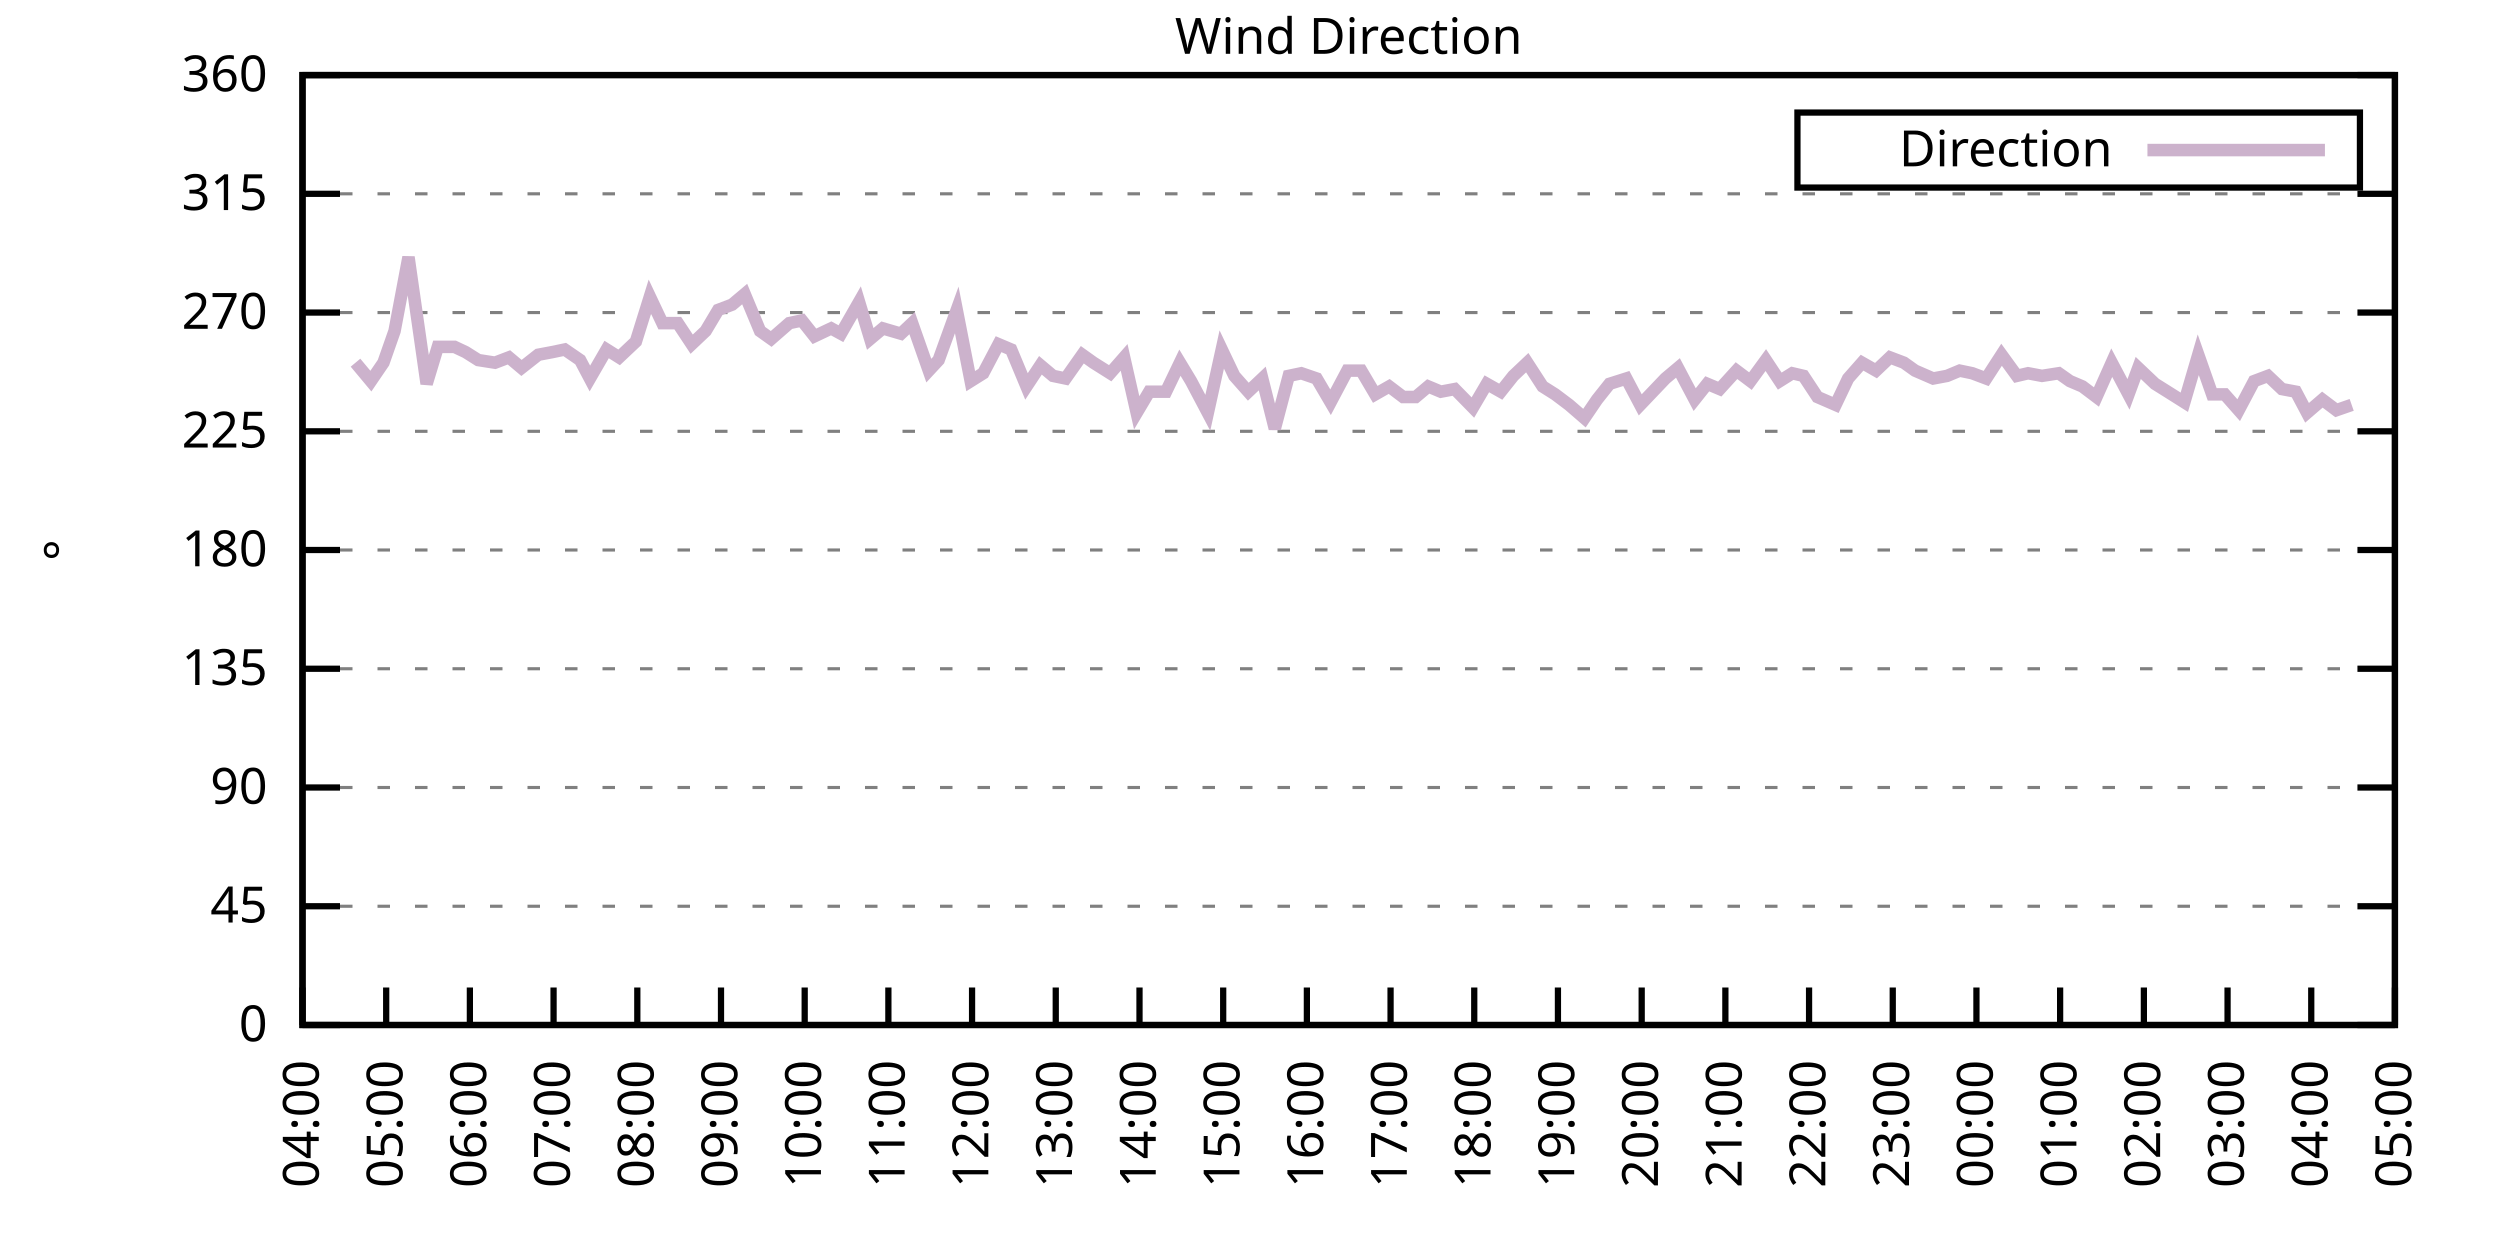
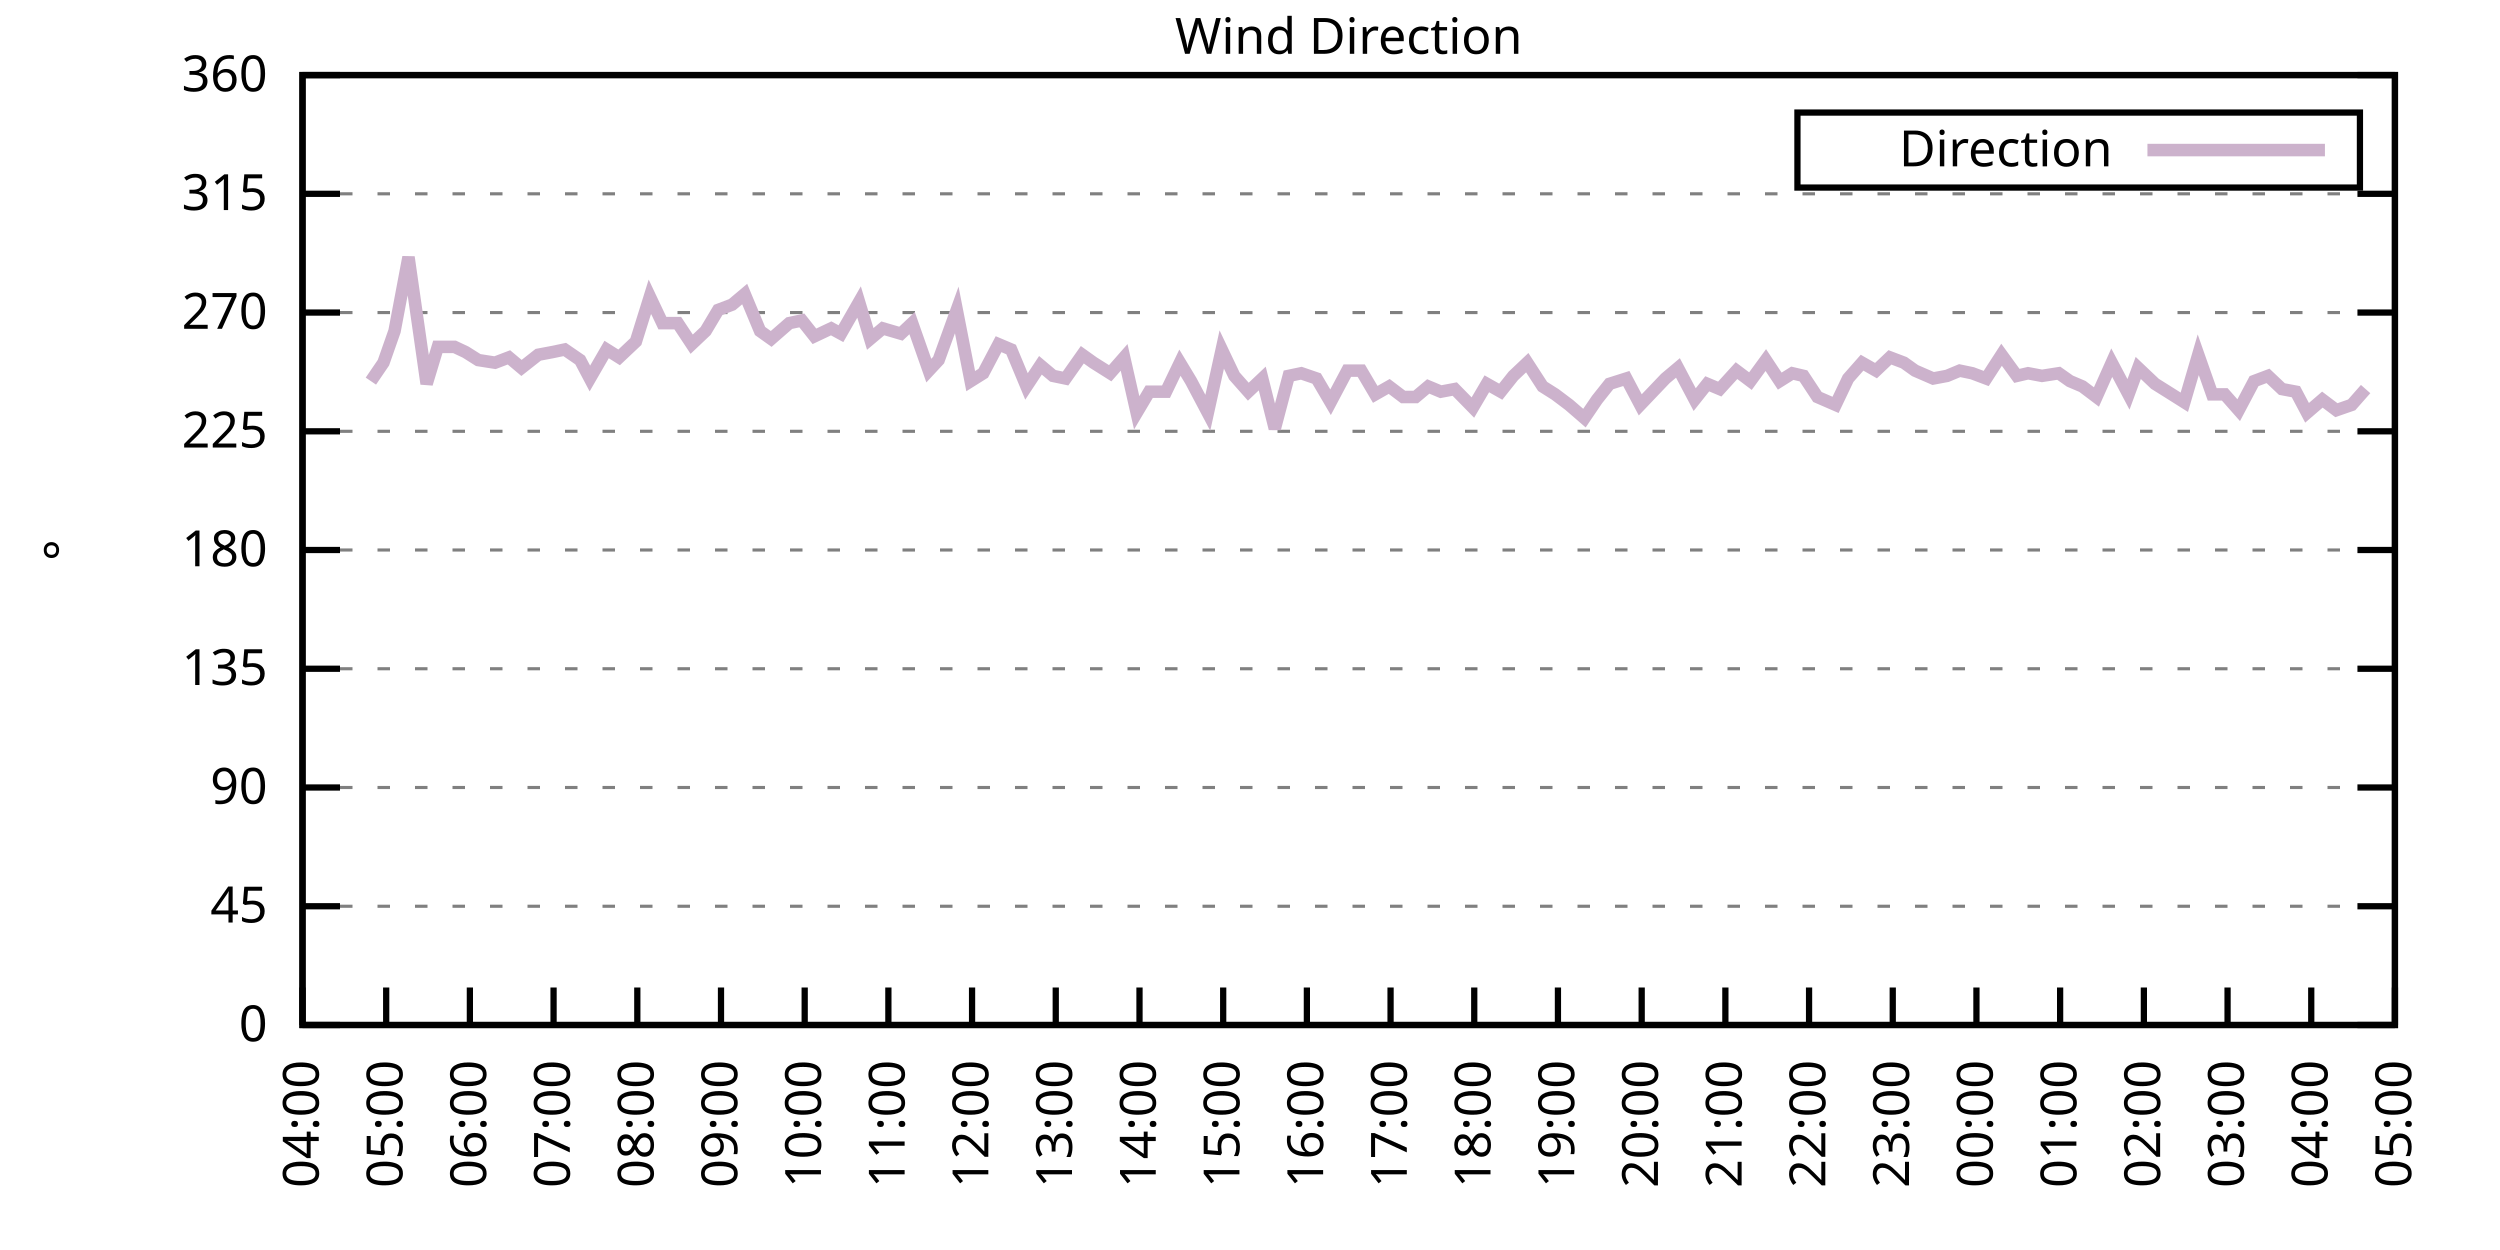
<svg xmlns="http://www.w3.org/2000/svg" xmlns:xlink="http://www.w3.org/1999/xlink" width="400" height="200" viewBox="0 0 400 200">
  <g id="gnuplot_canvas">
    <rect x="0" y="0" width="400" height="200" fill="none" />
    <defs>
      <circle id="gpDot" r="0.5" stroke-width="0.5" stroke="currentColor" />
      <path id="gpPt0" stroke-width="0.333" stroke="currentColor" d="M-1,0 h2 M0,-1 v2" />
      <path id="gpPt1" stroke-width="0.333" stroke="currentColor" d="M-1,-1 L1,1 M1,-1 L-1,1" />
      <path id="gpPt2" stroke-width="0.333" stroke="currentColor" d="M-1,0 L1,0 M0,-1 L0,1 M-1,-1 L1,1 M-1,1 L1,-1" />
      <rect id="gpPt3" stroke-width="0.333" stroke="currentColor" x="-1" y="-1" width="2" height="2" />
      <rect id="gpPt4" stroke-width="0.333" stroke="currentColor" fill="currentColor" x="-1" y="-1" width="2" height="2" />
      <circle id="gpPt5" stroke-width="0.333" stroke="currentColor" cx="0" cy="0" r="1" />
      <use xlink:href="#gpPt5" id="gpPt6" fill="currentColor" stroke="none" />
      <path id="gpPt7" stroke-width="0.333" stroke="currentColor" d="M0,-1.33 L-1.33,0.67 L1.33,0.67 z" />
      <use xlink:href="#gpPt7" id="gpPt8" fill="currentColor" stroke="none" />
      <use xlink:href="#gpPt7" id="gpPt9" stroke="currentColor" transform="rotate(180)" />
      <use xlink:href="#gpPt9" id="gpPt10" fill="currentColor" stroke="none" />
      <use xlink:href="#gpPt3" id="gpPt11" stroke="currentColor" transform="rotate(45)" />
      <use xlink:href="#gpPt11" id="gpPt12" fill="currentColor" stroke="none" />
      <path id="gpPt13" stroke-width="0.333" stroke="currentColor" d="M0,1.330 L1.265,0.411 L0.782,-1.067 L-0.782,-1.076 L-1.265,0.411 z" />
      <use xlink:href="#gpPt13" id="gpPt14" fill="currentColor" stroke="none" />
      <filter id="textbox" filterUnits="objectBoundingBox" x="0" y="0" height="1" width="1">
        <feFlood flood-color="white" flood-opacity="1" result="bgnd" />
        <feComposite in="SourceGraphic" in2="bgnd" operator="atop" />
      </filter>
      <filter id="greybox" filterUnits="objectBoundingBox" x="0" y="0" height="1" width="1">
        <feFlood flood-color="lightgrey" flood-opacity="1" result="grey" />
        <feComposite in="SourceGraphic" in2="grey" operator="atop" />
      </filter>
    </defs>
    <g fill="none" color="white" stroke="currentColor" stroke-width="1.00" stroke-linecap="butt" stroke-linejoin="miter">
</g>
    <g fill="none" color="black" stroke="currentColor" stroke-width="1.00" stroke-linecap="butt" stroke-linejoin="miter">
      <g stroke="none" shape-rendering="crispEdges">
        <polygon fill="rgb(255, 255, 255)" points="48.40,164.00 383.18,164.00 383.18,12.02 48.40,12.02 " />
      </g>
    </g>
    <g fill="none" color="black" stroke="currentColor" stroke-width="1.00" stroke-linecap="butt" stroke-linejoin="miter">
</g>
    <g fill="none" color="black" stroke="black" stroke-width="0.50" stroke-linecap="butt" stroke-linejoin="miter">
</g>
    <g fill="none" color="gray" stroke="currentColor" stroke-width="0.50" stroke-linecap="butt" stroke-linejoin="miter">
      <path stroke="gray" stroke-dasharray="2,4" class="gridline" d="M48.40,164.00 L383.19,164.00  " />
    </g>
    <g fill="none" color="gray" stroke="gray" stroke-width="1.00" stroke-linecap="butt" stroke-linejoin="miter">
</g>
    <g fill="none" color="black" stroke="currentColor" stroke-width="1.00" stroke-linecap="butt" stroke-linejoin="miter">
      <path stroke="black" d="M48.40,164.00 L54.40,164.00 M383.19,164.00 L377.19,164.00  " />
      <g transform="translate(42.80,166.60)" stroke="none" fill="black" font-family="Sans" font-size="8.00" text-anchor="end">
        <text>
          <tspan font-family="Sans"> 0</tspan>
        </text>
      </g>
    </g>
    <g fill="none" color="black" stroke="currentColor" stroke-width="1.00" stroke-linecap="butt" stroke-linejoin="miter">
</g>
    <g fill="none" color="black" stroke="black" stroke-width="0.50" stroke-linecap="butt" stroke-linejoin="miter">
</g>
    <g fill="none" color="gray" stroke="currentColor" stroke-width="0.50" stroke-linecap="butt" stroke-linejoin="miter">
      <path stroke="gray" stroke-dasharray="2,4" class="gridline" d="M48.40,145.00 L383.19,145.00  " />
    </g>
    <g fill="none" color="gray" stroke="gray" stroke-width="1.00" stroke-linecap="butt" stroke-linejoin="miter">
</g>
    <g fill="none" color="black" stroke="currentColor" stroke-width="1.00" stroke-linecap="butt" stroke-linejoin="miter">
      <path stroke="black" d="M48.40,145.00 L54.40,145.00 M383.19,145.00 L377.19,145.00  " />
      <g transform="translate(42.80,147.60)" stroke="none" fill="black" font-family="Sans" font-size="8.00" text-anchor="end">
        <text>
          <tspan font-family="Sans"> 45</tspan>
        </text>
      </g>
    </g>
    <g fill="none" color="black" stroke="currentColor" stroke-width="1.00" stroke-linecap="butt" stroke-linejoin="miter">
</g>
    <g fill="none" color="black" stroke="black" stroke-width="0.50" stroke-linecap="butt" stroke-linejoin="miter">
</g>
    <g fill="none" color="gray" stroke="currentColor" stroke-width="0.50" stroke-linecap="butt" stroke-linejoin="miter">
      <path stroke="gray" stroke-dasharray="2,4" class="gridline" d="M48.40,126.00 L383.19,126.00  " />
    </g>
    <g fill="none" color="gray" stroke="gray" stroke-width="1.00" stroke-linecap="butt" stroke-linejoin="miter">
</g>
    <g fill="none" color="black" stroke="currentColor" stroke-width="1.00" stroke-linecap="butt" stroke-linejoin="miter">
      <path stroke="black" d="M48.40,126.00 L54.40,126.00 M383.19,126.00 L377.19,126.00  " />
      <g transform="translate(42.80,128.60)" stroke="none" fill="black" font-family="Sans" font-size="8.00" text-anchor="end">
        <text>
          <tspan font-family="Sans"> 90</tspan>
        </text>
      </g>
    </g>
    <g fill="none" color="black" stroke="currentColor" stroke-width="1.00" stroke-linecap="butt" stroke-linejoin="miter">
</g>
    <g fill="none" color="black" stroke="black" stroke-width="0.50" stroke-linecap="butt" stroke-linejoin="miter">
</g>
    <g fill="none" color="gray" stroke="currentColor" stroke-width="0.50" stroke-linecap="butt" stroke-linejoin="miter">
      <path stroke="gray" stroke-dasharray="2,4" class="gridline" d="M48.40,107.00 L383.19,107.00  " />
    </g>
    <g fill="none" color="gray" stroke="gray" stroke-width="1.00" stroke-linecap="butt" stroke-linejoin="miter">
</g>
    <g fill="none" color="black" stroke="currentColor" stroke-width="1.00" stroke-linecap="butt" stroke-linejoin="miter">
      <path stroke="black" d="M48.40,107.00 L54.40,107.00 M383.19,107.00 L377.19,107.00  " />
      <g transform="translate(42.80,109.60)" stroke="none" fill="black" font-family="Sans" font-size="8.00" text-anchor="end">
        <text>
          <tspan font-family="Sans"> 135</tspan>
        </text>
      </g>
    </g>
    <g fill="none" color="black" stroke="currentColor" stroke-width="1.00" stroke-linecap="butt" stroke-linejoin="miter">
</g>
    <g fill="none" color="black" stroke="black" stroke-width="0.50" stroke-linecap="butt" stroke-linejoin="miter">
</g>
    <g fill="none" color="gray" stroke="currentColor" stroke-width="0.50" stroke-linecap="butt" stroke-linejoin="miter">
      <path stroke="gray" stroke-dasharray="2,4" class="gridline" d="M48.40,88.00 L383.19,88.00  " />
    </g>
    <g fill="none" color="gray" stroke="gray" stroke-width="1.00" stroke-linecap="butt" stroke-linejoin="miter">
</g>
    <g fill="none" color="black" stroke="currentColor" stroke-width="1.00" stroke-linecap="butt" stroke-linejoin="miter">
      <path stroke="black" d="M48.40,88.00 L54.40,88.00 M383.19,88.00 L377.19,88.00  " />
      <g transform="translate(42.80,90.60)" stroke="none" fill="black" font-family="Sans" font-size="8.00" text-anchor="end">
        <text>
          <tspan font-family="Sans"> 180</tspan>
        </text>
      </g>
    </g>
    <g fill="none" color="black" stroke="currentColor" stroke-width="1.00" stroke-linecap="butt" stroke-linejoin="miter">
</g>
    <g fill="none" color="black" stroke="black" stroke-width="0.50" stroke-linecap="butt" stroke-linejoin="miter">
</g>
    <g fill="none" color="gray" stroke="currentColor" stroke-width="0.50" stroke-linecap="butt" stroke-linejoin="miter">
      <path stroke="gray" stroke-dasharray="2,4" class="gridline" d="M48.40,69.01 L383.19,69.01  " />
    </g>
    <g fill="none" color="gray" stroke="gray" stroke-width="1.00" stroke-linecap="butt" stroke-linejoin="miter">
</g>
    <g fill="none" color="black" stroke="currentColor" stroke-width="1.00" stroke-linecap="butt" stroke-linejoin="miter">
      <path stroke="black" d="M48.40,69.01 L54.40,69.01 M383.19,69.01 L377.19,69.01  " />
      <g transform="translate(42.80,71.61)" stroke="none" fill="black" font-family="Sans" font-size="8.00" text-anchor="end">
        <text>
          <tspan font-family="Sans"> 225</tspan>
        </text>
      </g>
    </g>
    <g fill="none" color="black" stroke="currentColor" stroke-width="1.00" stroke-linecap="butt" stroke-linejoin="miter">
</g>
    <g fill="none" color="black" stroke="black" stroke-width="0.50" stroke-linecap="butt" stroke-linejoin="miter">
</g>
    <g fill="none" color="gray" stroke="currentColor" stroke-width="0.50" stroke-linecap="butt" stroke-linejoin="miter">
      <path stroke="gray" stroke-dasharray="2,4" class="gridline" d="M48.40,50.01 L383.19,50.01  " />
    </g>
    <g fill="none" color="gray" stroke="gray" stroke-width="1.00" stroke-linecap="butt" stroke-linejoin="miter">
</g>
    <g fill="none" color="black" stroke="currentColor" stroke-width="1.00" stroke-linecap="butt" stroke-linejoin="miter">
      <path stroke="black" d="M48.40,50.01 L54.40,50.01 M383.19,50.01 L377.19,50.01  " />
      <g transform="translate(42.80,52.61)" stroke="none" fill="black" font-family="Sans" font-size="8.00" text-anchor="end">
        <text>
          <tspan font-family="Sans"> 270</tspan>
        </text>
      </g>
    </g>
    <g fill="none" color="black" stroke="currentColor" stroke-width="1.00" stroke-linecap="butt" stroke-linejoin="miter">
</g>
    <g fill="none" color="black" stroke="black" stroke-width="0.50" stroke-linecap="butt" stroke-linejoin="miter">
</g>
    <g fill="none" color="gray" stroke="currentColor" stroke-width="0.50" stroke-linecap="butt" stroke-linejoin="miter">
      <path stroke="gray" stroke-dasharray="2,4" class="gridline" d="M48.40,31.01 L383.19,31.01  " />
    </g>
    <g fill="none" color="gray" stroke="gray" stroke-width="1.00" stroke-linecap="butt" stroke-linejoin="miter">
</g>
    <g fill="none" color="black" stroke="currentColor" stroke-width="1.00" stroke-linecap="butt" stroke-linejoin="miter">
      <path stroke="black" d="M48.40,31.01 L54.40,31.01 M383.19,31.01 L377.19,31.01  " />
      <g transform="translate(42.80,33.61)" stroke="none" fill="black" font-family="Sans" font-size="8.00" text-anchor="end">
        <text>
          <tspan font-family="Sans"> 315</tspan>
        </text>
      </g>
    </g>
    <g fill="none" color="black" stroke="currentColor" stroke-width="1.00" stroke-linecap="butt" stroke-linejoin="miter">
</g>
    <g fill="none" color="black" stroke="black" stroke-width="0.50" stroke-linecap="butt" stroke-linejoin="miter">
</g>
    <g fill="none" color="gray" stroke="currentColor" stroke-width="0.50" stroke-linecap="butt" stroke-linejoin="miter">
      <path stroke="gray" stroke-dasharray="2,4" class="gridline" d="M48.40,12.01 L383.19,12.01  " />
    </g>
    <g fill="none" color="gray" stroke="gray" stroke-width="1.00" stroke-linecap="butt" stroke-linejoin="miter">
</g>
    <g fill="none" color="black" stroke="currentColor" stroke-width="1.00" stroke-linecap="butt" stroke-linejoin="miter">
      <path stroke="black" d="M48.40,12.01 L54.40,12.01 M383.19,12.01 L377.19,12.01  " />
      <g transform="translate(42.80,14.61)" stroke="none" fill="black" font-family="Sans" font-size="8.00" text-anchor="end">
        <text>
          <tspan font-family="Sans"> 360</tspan>
        </text>
      </g>
    </g>
    <g fill="none" color="black" stroke="currentColor" stroke-width="1.00" stroke-linecap="butt" stroke-linejoin="miter">
      <path stroke="black" d="M48.40,164.00 L48.40,158.00  " />
      <g transform="translate(51.00,169.60) rotate(270.00)" stroke="none" fill="black" font-family="Sans" font-size="8.00" text-anchor="end">
        <text>
          <tspan font-family="Sans">04:00</tspan>
        </text>
      </g>
    </g>
    <g fill="none" color="black" stroke="currentColor" stroke-width="1.00" stroke-linecap="butt" stroke-linejoin="miter">
      <path stroke="black" d="M61.79,164.00 L61.79,158.00  " />
      <g transform="translate(64.39,169.60) rotate(270.00)" stroke="none" fill="black" font-family="Sans" font-size="8.00" text-anchor="end">
        <text>
          <tspan font-family="Sans">05:00</tspan>
        </text>
      </g>
    </g>
    <g fill="none" color="black" stroke="currentColor" stroke-width="1.00" stroke-linecap="butt" stroke-linejoin="miter">
      <path stroke="black" d="M75.18,164.00 L75.18,158.00  " />
      <g transform="translate(77.78,169.60) rotate(270.00)" stroke="none" fill="black" font-family="Sans" font-size="8.00" text-anchor="end">
        <text>
          <tspan font-family="Sans">06:00</tspan>
        </text>
      </g>
    </g>
    <g fill="none" color="black" stroke="currentColor" stroke-width="1.00" stroke-linecap="butt" stroke-linejoin="miter">
      <path stroke="black" d="M88.57,164.00 L88.57,158.00  " />
      <g transform="translate(91.17,169.60) rotate(270.00)" stroke="none" fill="black" font-family="Sans" font-size="8.00" text-anchor="end">
        <text>
          <tspan font-family="Sans">07:00</tspan>
        </text>
      </g>
    </g>
    <g fill="none" color="black" stroke="currentColor" stroke-width="1.00" stroke-linecap="butt" stroke-linejoin="miter">
      <path stroke="black" d="M101.97,164.00 L101.97,158.00  " />
      <g transform="translate(104.57,169.60) rotate(270.00)" stroke="none" fill="black" font-family="Sans" font-size="8.00" text-anchor="end">
        <text>
          <tspan font-family="Sans">08:00</tspan>
        </text>
      </g>
    </g>
    <g fill="none" color="black" stroke="currentColor" stroke-width="1.00" stroke-linecap="butt" stroke-linejoin="miter">
      <path stroke="black" d="M115.36,164.00 L115.36,158.00  " />
      <g transform="translate(117.96,169.60) rotate(270.00)" stroke="none" fill="black" font-family="Sans" font-size="8.00" text-anchor="end">
        <text>
          <tspan font-family="Sans">09:00</tspan>
        </text>
      </g>
    </g>
    <g fill="none" color="black" stroke="currentColor" stroke-width="1.00" stroke-linecap="butt" stroke-linejoin="miter">
      <path stroke="black" d="M128.75,164.00 L128.75,158.00  " />
      <g transform="translate(131.35,169.60) rotate(270.00)" stroke="none" fill="black" font-family="Sans" font-size="8.00" text-anchor="end">
        <text>
          <tspan font-family="Sans">10:00</tspan>
        </text>
      </g>
    </g>
    <g fill="none" color="black" stroke="currentColor" stroke-width="1.00" stroke-linecap="butt" stroke-linejoin="miter">
      <path stroke="black" d="M142.14,164.00 L142.14,158.00  " />
      <g transform="translate(144.74,169.60) rotate(270.00)" stroke="none" fill="black" font-family="Sans" font-size="8.00" text-anchor="end">
        <text>
          <tspan font-family="Sans">11:00</tspan>
        </text>
      </g>
    </g>
    <g fill="none" color="black" stroke="currentColor" stroke-width="1.00" stroke-linecap="butt" stroke-linejoin="miter">
      <path stroke="black" d="M155.53,164.00 L155.53,158.00  " />
      <g transform="translate(158.13,169.60) rotate(270.00)" stroke="none" fill="black" font-family="Sans" font-size="8.00" text-anchor="end">
        <text>
          <tspan font-family="Sans">12:00</tspan>
        </text>
      </g>
    </g>
    <g fill="none" color="black" stroke="currentColor" stroke-width="1.00" stroke-linecap="butt" stroke-linejoin="miter">
      <path stroke="black" d="M168.92,164.00 L168.92,158.00  " />
      <g transform="translate(171.52,169.60) rotate(270.00)" stroke="none" fill="black" font-family="Sans" font-size="8.00" text-anchor="end">
        <text>
          <tspan font-family="Sans">13:00</tspan>
        </text>
      </g>
    </g>
    <g fill="none" color="black" stroke="currentColor" stroke-width="1.00" stroke-linecap="butt" stroke-linejoin="miter">
      <path stroke="black" d="M182.32,164.00 L182.32,158.00  " />
      <g transform="translate(184.92,169.60) rotate(270.00)" stroke="none" fill="black" font-family="Sans" font-size="8.00" text-anchor="end">
        <text>
          <tspan font-family="Sans">14:00</tspan>
        </text>
      </g>
    </g>
    <g fill="none" color="black" stroke="currentColor" stroke-width="1.00" stroke-linecap="butt" stroke-linejoin="miter">
      <path stroke="black" d="M195.71,164.00 L195.71,158.00  " />
      <g transform="translate(198.31,169.60) rotate(270.00)" stroke="none" fill="black" font-family="Sans" font-size="8.00" text-anchor="end">
        <text>
          <tspan font-family="Sans">15:00</tspan>
        </text>
      </g>
    </g>
    <g fill="none" color="black" stroke="currentColor" stroke-width="1.00" stroke-linecap="butt" stroke-linejoin="miter">
      <path stroke="black" d="M209.10,164.00 L209.10,158.00  " />
      <g transform="translate(211.70,169.60) rotate(270.00)" stroke="none" fill="black" font-family="Sans" font-size="8.00" text-anchor="end">
        <text>
          <tspan font-family="Sans">16:00</tspan>
        </text>
      </g>
    </g>
    <g fill="none" color="black" stroke="currentColor" stroke-width="1.00" stroke-linecap="butt" stroke-linejoin="miter">
      <path stroke="black" d="M222.49,164.00 L222.49,158.00  " />
      <g transform="translate(225.09,169.60) rotate(270.00)" stroke="none" fill="black" font-family="Sans" font-size="8.00" text-anchor="end">
        <text>
          <tspan font-family="Sans">17:00</tspan>
        </text>
      </g>
    </g>
    <g fill="none" color="black" stroke="currentColor" stroke-width="1.00" stroke-linecap="butt" stroke-linejoin="miter">
      <path stroke="black" d="M235.88,164.00 L235.88,158.00  " />
      <g transform="translate(238.48,169.60) rotate(270.00)" stroke="none" fill="black" font-family="Sans" font-size="8.00" text-anchor="end">
        <text>
          <tspan font-family="Sans">18:00</tspan>
        </text>
      </g>
    </g>
    <g fill="none" color="black" stroke="currentColor" stroke-width="1.00" stroke-linecap="butt" stroke-linejoin="miter">
      <path stroke="black" d="M249.27,164.00 L249.27,158.00  " />
      <g transform="translate(251.87,169.60) rotate(270.00)" stroke="none" fill="black" font-family="Sans" font-size="8.00" text-anchor="end">
        <text>
          <tspan font-family="Sans">19:00</tspan>
        </text>
      </g>
    </g>
    <g fill="none" color="black" stroke="currentColor" stroke-width="1.00" stroke-linecap="butt" stroke-linejoin="miter">
      <path stroke="black" d="M262.67,164.00 L262.67,158.00  " />
      <g transform="translate(265.27,169.60) rotate(270.00)" stroke="none" fill="black" font-family="Sans" font-size="8.00" text-anchor="end">
        <text>
          <tspan font-family="Sans">20:00</tspan>
        </text>
      </g>
    </g>
    <g fill="none" color="black" stroke="currentColor" stroke-width="1.00" stroke-linecap="butt" stroke-linejoin="miter">
      <path stroke="black" d="M276.06,164.00 L276.06,158.00  " />
      <g transform="translate(278.66,169.60) rotate(270.00)" stroke="none" fill="black" font-family="Sans" font-size="8.00" text-anchor="end">
        <text>
          <tspan font-family="Sans">21:00</tspan>
        </text>
      </g>
    </g>
    <g fill="none" color="black" stroke="currentColor" stroke-width="1.00" stroke-linecap="butt" stroke-linejoin="miter">
      <path stroke="black" d="M289.45,164.00 L289.45,158.00  " />
      <g transform="translate(292.05,169.60) rotate(270.00)" stroke="none" fill="black" font-family="Sans" font-size="8.00" text-anchor="end">
        <text>
          <tspan font-family="Sans">22:00</tspan>
        </text>
      </g>
    </g>
    <g fill="none" color="black" stroke="currentColor" stroke-width="1.00" stroke-linecap="butt" stroke-linejoin="miter">
      <path stroke="black" d="M302.84,164.00 L302.84,158.00  " />
      <g transform="translate(305.44,169.60) rotate(270.00)" stroke="none" fill="black" font-family="Sans" font-size="8.00" text-anchor="end">
        <text>
          <tspan font-family="Sans">23:00</tspan>
        </text>
      </g>
    </g>
    <g fill="none" color="black" stroke="currentColor" stroke-width="1.00" stroke-linecap="butt" stroke-linejoin="miter">
      <path stroke="black" d="M316.23,164.00 L316.23,158.00  " />
      <g transform="translate(318.83,169.60) rotate(270.00)" stroke="none" fill="black" font-family="Sans" font-size="8.00" text-anchor="end">
        <text>
          <tspan font-family="Sans">00:00</tspan>
        </text>
      </g>
    </g>
    <g fill="none" color="black" stroke="currentColor" stroke-width="1.00" stroke-linecap="butt" stroke-linejoin="miter">
      <path stroke="black" d="M329.62,164.00 L329.62,158.00  " />
      <g transform="translate(332.22,169.60) rotate(270.00)" stroke="none" fill="black" font-family="Sans" font-size="8.00" text-anchor="end">
        <text>
          <tspan font-family="Sans">01:00</tspan>
        </text>
      </g>
    </g>
    <g fill="none" color="black" stroke="currentColor" stroke-width="1.00" stroke-linecap="butt" stroke-linejoin="miter">
      <path stroke="black" d="M343.02,164.00 L343.02,158.00  " />
      <g transform="translate(345.62,169.60) rotate(270.00)" stroke="none" fill="black" font-family="Sans" font-size="8.00" text-anchor="end">
        <text>
          <tspan font-family="Sans">02:00</tspan>
        </text>
      </g>
    </g>
    <g fill="none" color="black" stroke="currentColor" stroke-width="1.00" stroke-linecap="butt" stroke-linejoin="miter">
      <path stroke="black" d="M356.41,164.00 L356.41,158.00  " />
      <g transform="translate(359.01,169.60) rotate(270.00)" stroke="none" fill="black" font-family="Sans" font-size="8.00" text-anchor="end">
        <text>
          <tspan font-family="Sans">03:00</tspan>
        </text>
      </g>
    </g>
    <g fill="none" color="black" stroke="currentColor" stroke-width="1.00" stroke-linecap="butt" stroke-linejoin="miter">
      <path stroke="black" d="M369.80,164.00 L369.80,158.00  " />
      <g transform="translate(372.40,169.60) rotate(270.00)" stroke="none" fill="black" font-family="Sans" font-size="8.00" text-anchor="end">
        <text>
          <tspan font-family="Sans">04:00</tspan>
        </text>
      </g>
    </g>
    <g fill="none" color="black" stroke="currentColor" stroke-width="1.00" stroke-linecap="butt" stroke-linejoin="miter">
      <path stroke="black" d="M383.19,164.00 L383.19,158.00  " />
      <g transform="translate(385.79,169.60) rotate(270.00)" stroke="none" fill="black" font-family="Sans" font-size="8.00" text-anchor="end">
        <text>
          <tspan font-family="Sans">05:00</tspan>
        </text>
      </g>
    </g>
    <g fill="none" color="black" stroke="currentColor" stroke-width="1.00" stroke-linecap="butt" stroke-linejoin="miter">
</g>
    <g fill="none" color="black" stroke="currentColor" stroke-width="1.00" stroke-linecap="butt" stroke-linejoin="miter">
      <path stroke="black" d="M48.40,12.01 L48.40,164.00 L383.19,164.00 L383.19,12.01 L48.40,12.01 Z  " />
    </g>
    <g fill="none" color="black" stroke="currentColor" stroke-width="1.00" stroke-linecap="butt" stroke-linejoin="miter">
</g>
    <g fill="none" color="black" stroke="currentColor" stroke-width="1.00" stroke-linecap="butt" stroke-linejoin="miter">
      <path stroke="black" d="M287.59,30.01 L287.59,18.01 L377.59,18.01 L377.59,30.01 L287.59,30.01 Z  " />
    </g>
    <g id="Wind_direction_plot_1">
      <g fill="none" color="white" stroke="black" stroke-width="2.00" stroke-linecap="butt" stroke-linejoin="miter">
</g>
      <g fill="none" color="black" stroke="currentColor" stroke-width="2.00" stroke-linecap="butt" stroke-linejoin="miter">
        <g transform="translate(337.99,26.61)" stroke="none" fill="black" font-family="Sans" font-size="8.00" text-anchor="end">
          <text>
            <tspan font-family="Sans">Direction</tspan>
          </text>
        </g>
      </g>
      <g fill="none" color="black" stroke="currentColor" stroke-width="2.00" stroke-linecap="butt" stroke-linejoin="miter">
-         <path stroke="rgb(204, 178, 204)" d="M343.59,24.01 L371.99,24.01 M56.88,58.03 L59.34,60.98 L61.35,58.03 L63.13,52.96 L65.36,41.14 L68.26,61.41   L70.05,55.50 L72.73,55.50 L74.51,56.34 L76.52,57.61 L79.20,58.03 L81.43,57.18 L83.44,58.87 L86.12,56.76   L88.35,56.34 L90.36,55.92 L92.82,57.61 L94.38,60.56 L97.06,55.92 L99.06,57.18 L101.74,54.65 L103.98,47.47   L105.98,51.70 L108.44,51.70 L110.67,55.07 L112.90,52.96 L114.91,49.59 L117.14,48.74 L119.15,47.05 L121.61,52.96   L123.39,54.23 L126.29,51.70 L128.30,51.27 L130.31,53.81 L132.99,52.54 L134.55,53.39 L137.45,48.32 L139.24,54.23   L141.25,52.54 L144.15,53.39 L145.94,51.70 L148.61,59.30 L150.18,57.61 L153.08,49.59 L155.31,60.98 L157.32,59.72   L159.77,55.07 L161.78,55.92 L164.24,61.83 L166.47,58.45 L168.48,60.14 L170.49,60.56 L173.17,56.76 L174.95,58.03   L177.63,59.72 L179.86,57.18 L181.87,66.05 L183.88,62.67 L186.56,62.67 L188.79,58.03 L190.57,60.98 L193.25,66.05   L195.48,55.92 L197.49,60.14 L199.73,62.67 L201.96,60.56 L203.97,68.58 L206.20,60.14 L208.21,59.72 L210.66,60.56   L212.89,64.36 L215.57,59.30 L217.80,59.30 L220.04,63.10 L222.27,61.83 L224.50,63.52 L226.51,63.52 L228.52,61.83   L230.53,62.67 L232.76,62.25 L235.66,65.21 L237.89,61.41 L240.12,62.67 L242.13,60.14 L244.36,58.03 L246.82,61.83   L248.83,63.10 L251.06,64.78 L253.51,66.90 L255.52,63.94 L257.53,61.41 L260.21,60.56 L262.44,64.78 L264.45,62.67   L266.46,60.56 L268.47,58.87 L271.15,63.94 L273.16,61.41 L275.16,62.25 L277.84,59.30 L280.07,60.98 L282.53,57.61   L284.76,60.98 L286.77,59.72 L288.56,60.14 L290.79,63.52 L293.69,64.78 L295.70,60.56 L297.93,58.03 L300.16,59.30   L302.39,57.18 L304.63,58.03 L306.41,59.30 L309.31,60.56 L311.54,60.14 L313.55,59.30 L315.56,59.72 L317.79,60.56   L320.25,56.76 L322.70,60.14 L324.49,59.72 L326.72,60.14 L329.40,59.72 L331.19,60.98 L333.19,61.83 L335.43,63.52   L337.88,58.03 L340.56,63.10 L342.12,58.87 L344.80,61.41 L346.81,62.67 L349.49,64.36 L351.72,56.76 L353.95,63.10   L355.96,63.10 L358.19,65.63 L360.65,60.98 L362.88,60.14 L365.11,62.25 L367.34,62.67 L369.13,66.05 L371.58,63.94   L373.82,65.63 L376.27,64.78  " />
+         <path stroke="rgb(204, 178, 204)" d="M343.59,24.01 L371.99,24.01 M59.34,60.98 L61.35,58.03 L63.13,52.96 L65.36,41.14 L68.26,61.41 L70.05,55.50   L72.73,55.50 L74.51,56.34 L76.52,57.61 L79.20,58.03 L81.43,57.18 L83.44,58.87 L86.12,56.76 L88.35,56.34   L90.36,55.92 L92.82,57.61 L94.38,60.56 L97.06,55.92 L99.06,57.18 L101.74,54.65 L103.98,47.47 L105.98,51.70   L108.44,51.70 L110.67,55.07 L112.90,52.96 L114.91,49.59 L117.14,48.74 L119.15,47.05 L121.61,52.96 L123.39,54.23   L126.29,51.70 L128.30,51.27 L130.31,53.81 L132.99,52.54 L134.55,53.39 L137.45,48.32 L139.24,54.23 L141.25,52.54   L144.15,53.39 L145.94,51.70 L148.61,59.30 L150.18,57.61 L153.08,49.59 L155.31,60.98 L157.32,59.72 L159.77,55.07   L161.78,55.92 L164.24,61.83 L166.47,58.45 L168.48,60.14 L170.49,60.56 L173.17,56.76 L174.95,58.03 L177.63,59.72   L179.86,57.18 L181.87,66.05 L183.88,62.67 L186.56,62.67 L188.79,58.03 L190.57,60.98 L193.25,66.05 L195.48,55.92   L197.49,60.14 L199.73,62.67 L201.96,60.56 L203.97,68.58 L206.20,60.14 L208.21,59.72 L210.66,60.56 L212.89,64.36   L215.57,59.30 L217.80,59.30 L220.04,63.10 L222.27,61.83 L224.50,63.52 L226.51,63.52 L228.52,61.83 L230.53,62.67   L232.76,62.25 L235.66,65.21 L237.89,61.41 L240.12,62.67 L242.13,60.14 L244.36,58.03 L246.82,61.83 L248.83,63.10   L251.06,64.78 L253.51,66.90 L255.52,63.94 L257.53,61.41 L260.21,60.56 L262.44,64.78 L264.45,62.67 L266.46,60.56   L268.47,58.87 L271.15,63.94 L273.16,61.41 L275.16,62.25 L277.84,59.30 L280.07,60.98 L282.53,57.61 L284.76,60.98   L286.77,59.72 L288.56,60.14 L290.79,63.52 L293.69,64.78 L295.70,60.56 L297.93,58.03 L300.16,59.30 L302.39,57.18   L304.63,58.03 L306.41,59.30 L309.31,60.56 L311.54,60.14 L313.55,59.30 L315.56,59.72 L317.79,60.56 L320.25,56.76   L322.70,60.14 L324.49,59.72 L326.72,60.14 L329.40,59.72 L331.19,60.98 L333.19,61.83 L335.43,63.52 L337.88,58.03   L340.56,63.10 L342.12,58.87 L344.80,61.41 L346.81,62.67 L349.49,64.36 L351.72,56.76 L353.95,63.10 L355.96,63.10   L358.19,65.63 L360.65,60.98 L362.88,60.14 L365.11,62.25 L367.34,62.67 L369.13,66.05 L371.58,63.94 L373.82,65.63   L376.27,64.78 L378.50,62.25  " />
      </g>
    </g>
    <g fill="none" color="black" stroke="currentColor" stroke-width="2.00" stroke-linecap="butt" stroke-linejoin="miter">
</g>
    <g fill="none" color="black" stroke="black" stroke-width="1.00" stroke-linecap="butt" stroke-linejoin="miter">
</g>
    <g fill="none" color="black" stroke="currentColor" stroke-width="1.00" stroke-linecap="butt" stroke-linejoin="miter">
      <path stroke="black" d="M48.40,12.01 L48.40,164.00 L383.19,164.00 L383.19,12.01 L48.40,12.01 Z  " />
      <g transform="translate(12.80,88.01) rotate(270.00)" stroke="none" fill="black" font-family="Sans" font-size="8.00" text-anchor="middle">
        <text>
          <tspan font-family="Sans">°</tspan>
        </text>
      </g>
    </g>
    <g fill="none" color="black" stroke="currentColor" stroke-width="1.00" stroke-linecap="butt" stroke-linejoin="miter">
</g>
    <g fill="none" color="black" stroke="currentColor" stroke-width="1.00" stroke-linecap="butt" stroke-linejoin="miter">
      <g transform="translate(215.79,8.61)" stroke="none" fill="black" font-family="Sans" font-size="8.00" text-anchor="middle">
        <text>
          <tspan font-family="Sans">Wind Direction</tspan>
        </text>
      </g>
    </g>
    <g fill="none" color="black" stroke="currentColor" stroke-width="1.00" stroke-linecap="butt" stroke-linejoin="miter">
</g>
  </g>
</svg>
